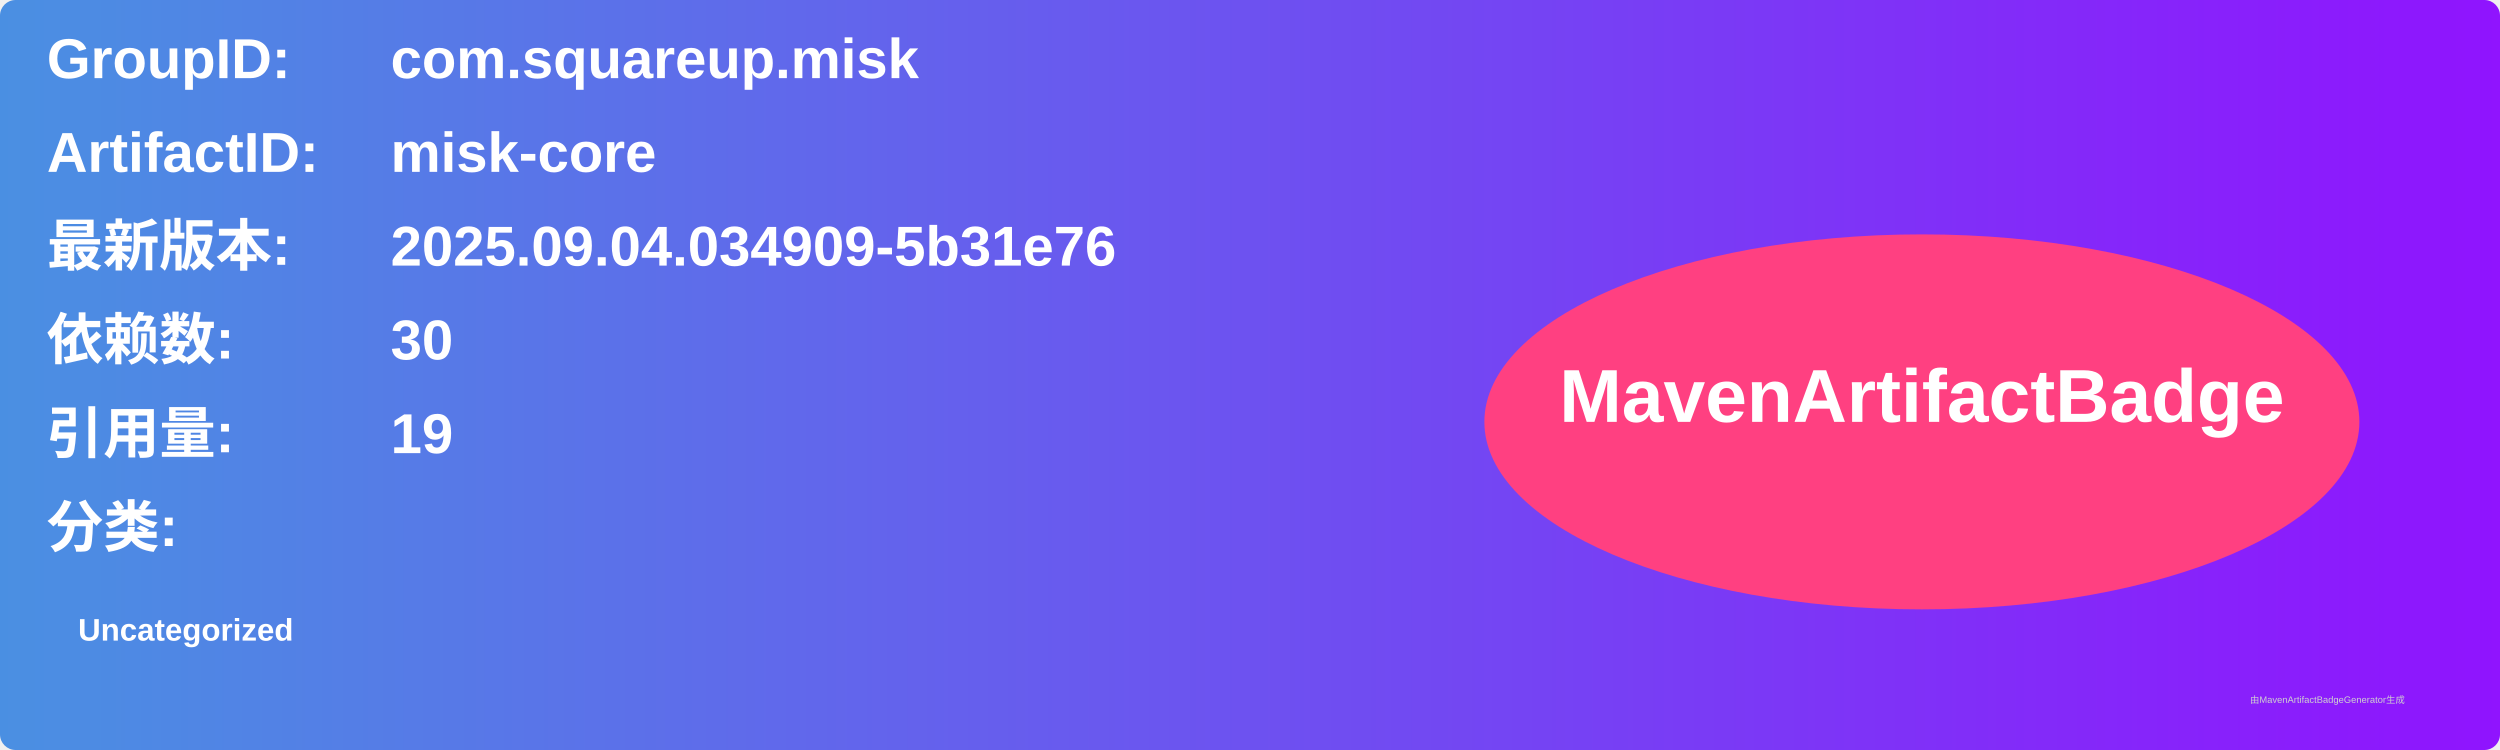
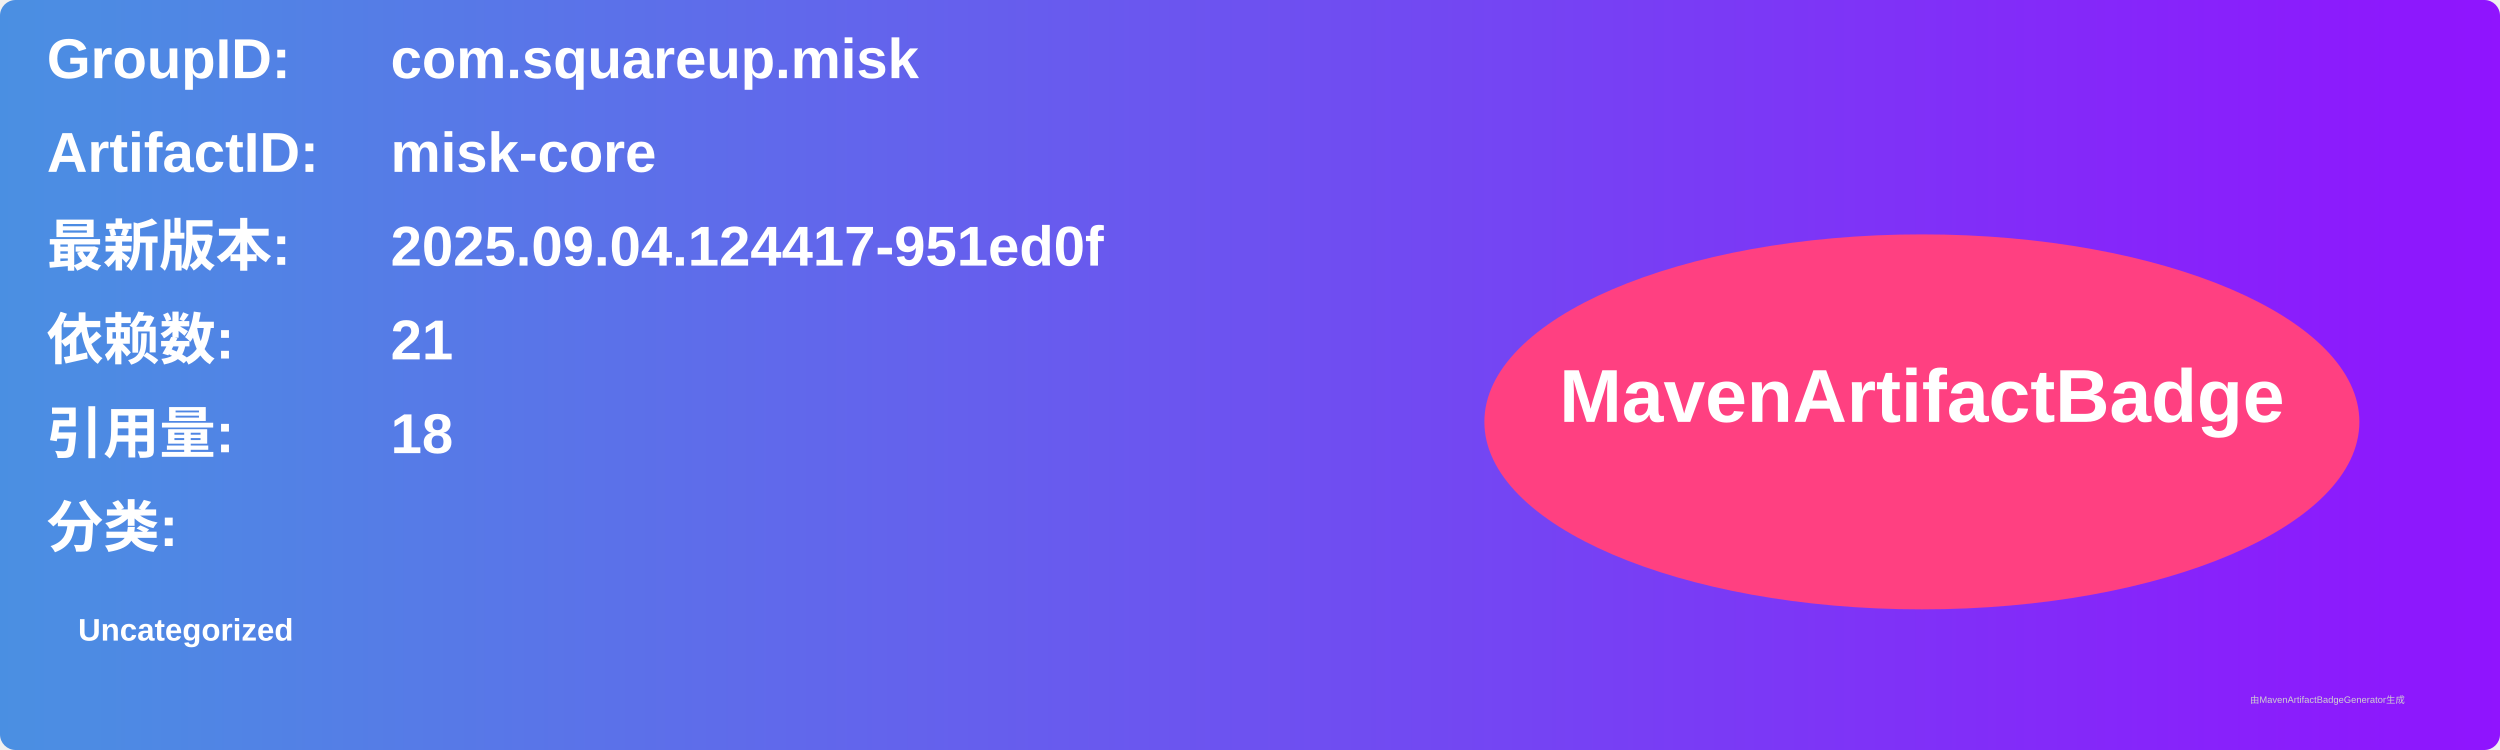
<svg xmlns="http://www.w3.org/2000/svg" width="800" height="240" viewBox="0 0 800 240">
  <linearGradient id="grad" x1="0%" y1="0%" x2="100%" y2="0%">
    <stop offset="0%" stop-color="#4a90e2" />
    <stop offset="100%" stop-color="#9013fe" />
  </linearGradient>
  <rect width="100%" height="100%" rx="5" ry="5" fill="url(#grad)" />
  <g transform="translate(15, 15)">
    <text x="0" y="10" font-family="Arial" font-size="18" fill="white" font-weight="bold" width="260">GroupID:</text>
    <text x="110" y="10" font-family="Arial" font-size="18" fill="white" font-weight="bold" width="460">com.squareup.misk</text>
    <text x="0" y="40" font-family="Arial" font-size="18" fill="white" font-weight="bold" width="260">ArtifactID:</text>
    <text x="110" y="40" font-family="Arial" font-size="18" fill="white" font-weight="bold" width="460">misk-core</text>
    <text x="0" y="70" font-family="Arial" font-size="18" fill="white" font-weight="bold">最新版本:</text>
    <text x="110" y="70" font-family="Arial" font-size="18" fill="white" font-weight="bold">
-       <tspan font-weight="bold">2025.09.04.034909-5b31e76</tspan>
+       <tspan font-weight="bold">2025.09.04.124417-951ed0f</tspan>
    </text>
    <text x="0" y="100" font-family="Arial" font-size="18" fill="white" font-weight="bold">依赖数: </text>
    <text x="110" y="100" font-family="Arial" font-size="18" fill="white">
-       <tspan font-weight="bold">30</tspan>
+       <tspan font-weight="bold">21</tspan>
    </text>
    <text x="0" y="130" font-family="Arial" font-size="18" fill="white" font-weight="bold">引用量: </text>
    <text x="110" y="130" font-family="Arial" font-size="18" fill="white">
-       <tspan font-weight="bold">19</tspan>
+       <tspan font-weight="bold">18</tspan>
    </text>
    <text x="0" y="160" font-family="Arial" font-size="18" fill="white" font-weight="bold">分类:</text>
    <text x="10" y="190" font-family="Arial" font-size="10" fill="white">
      <tspan font-weight="bold">Uncategorized</tspan>
    </text>
    <ellipse cx="600" cy="120" rx="140" ry="60" fill="#ff4081" />
    <text x="600" y="120" text-anchor="middle" font-family="Arial" font-size="24" fill="white" font-weight="bold">MavenArtifactBadge</text>
  </g>
  <text x="720" y="225" font-family="Arial" font-size="3" fill="#d0d0d0">由MavenArtifactBadgeGenerator生成</text>
</svg>
